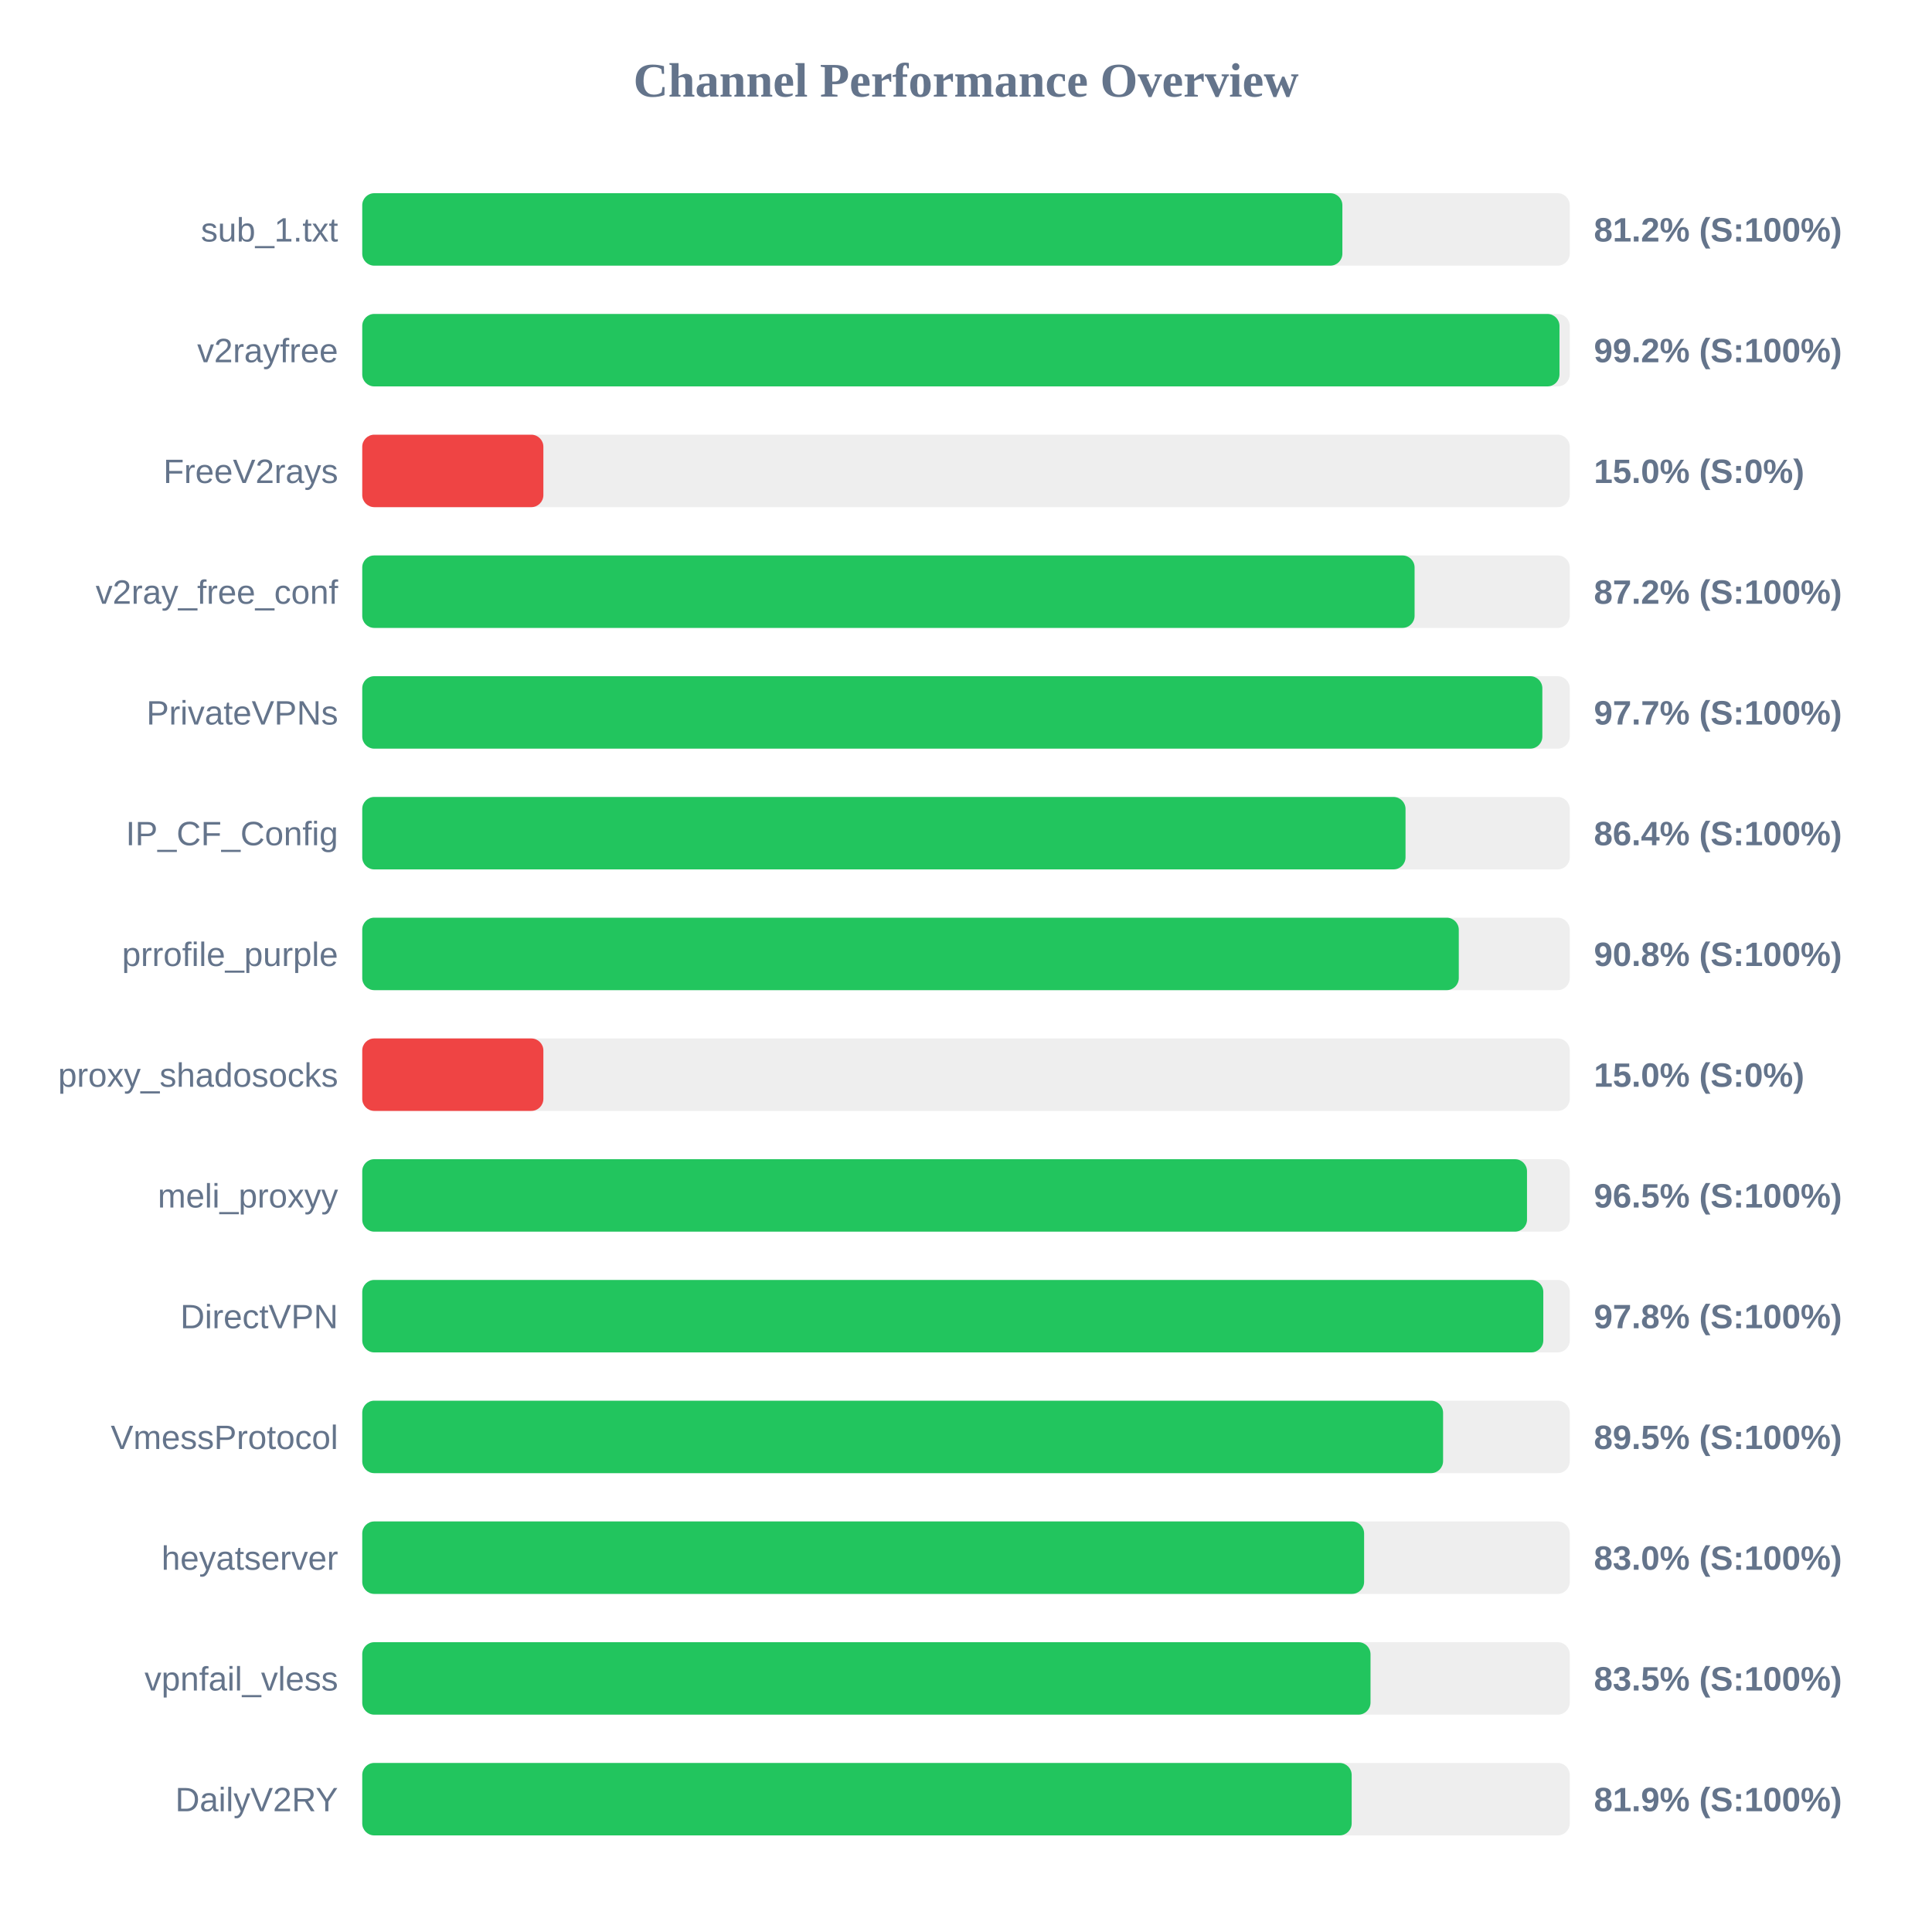
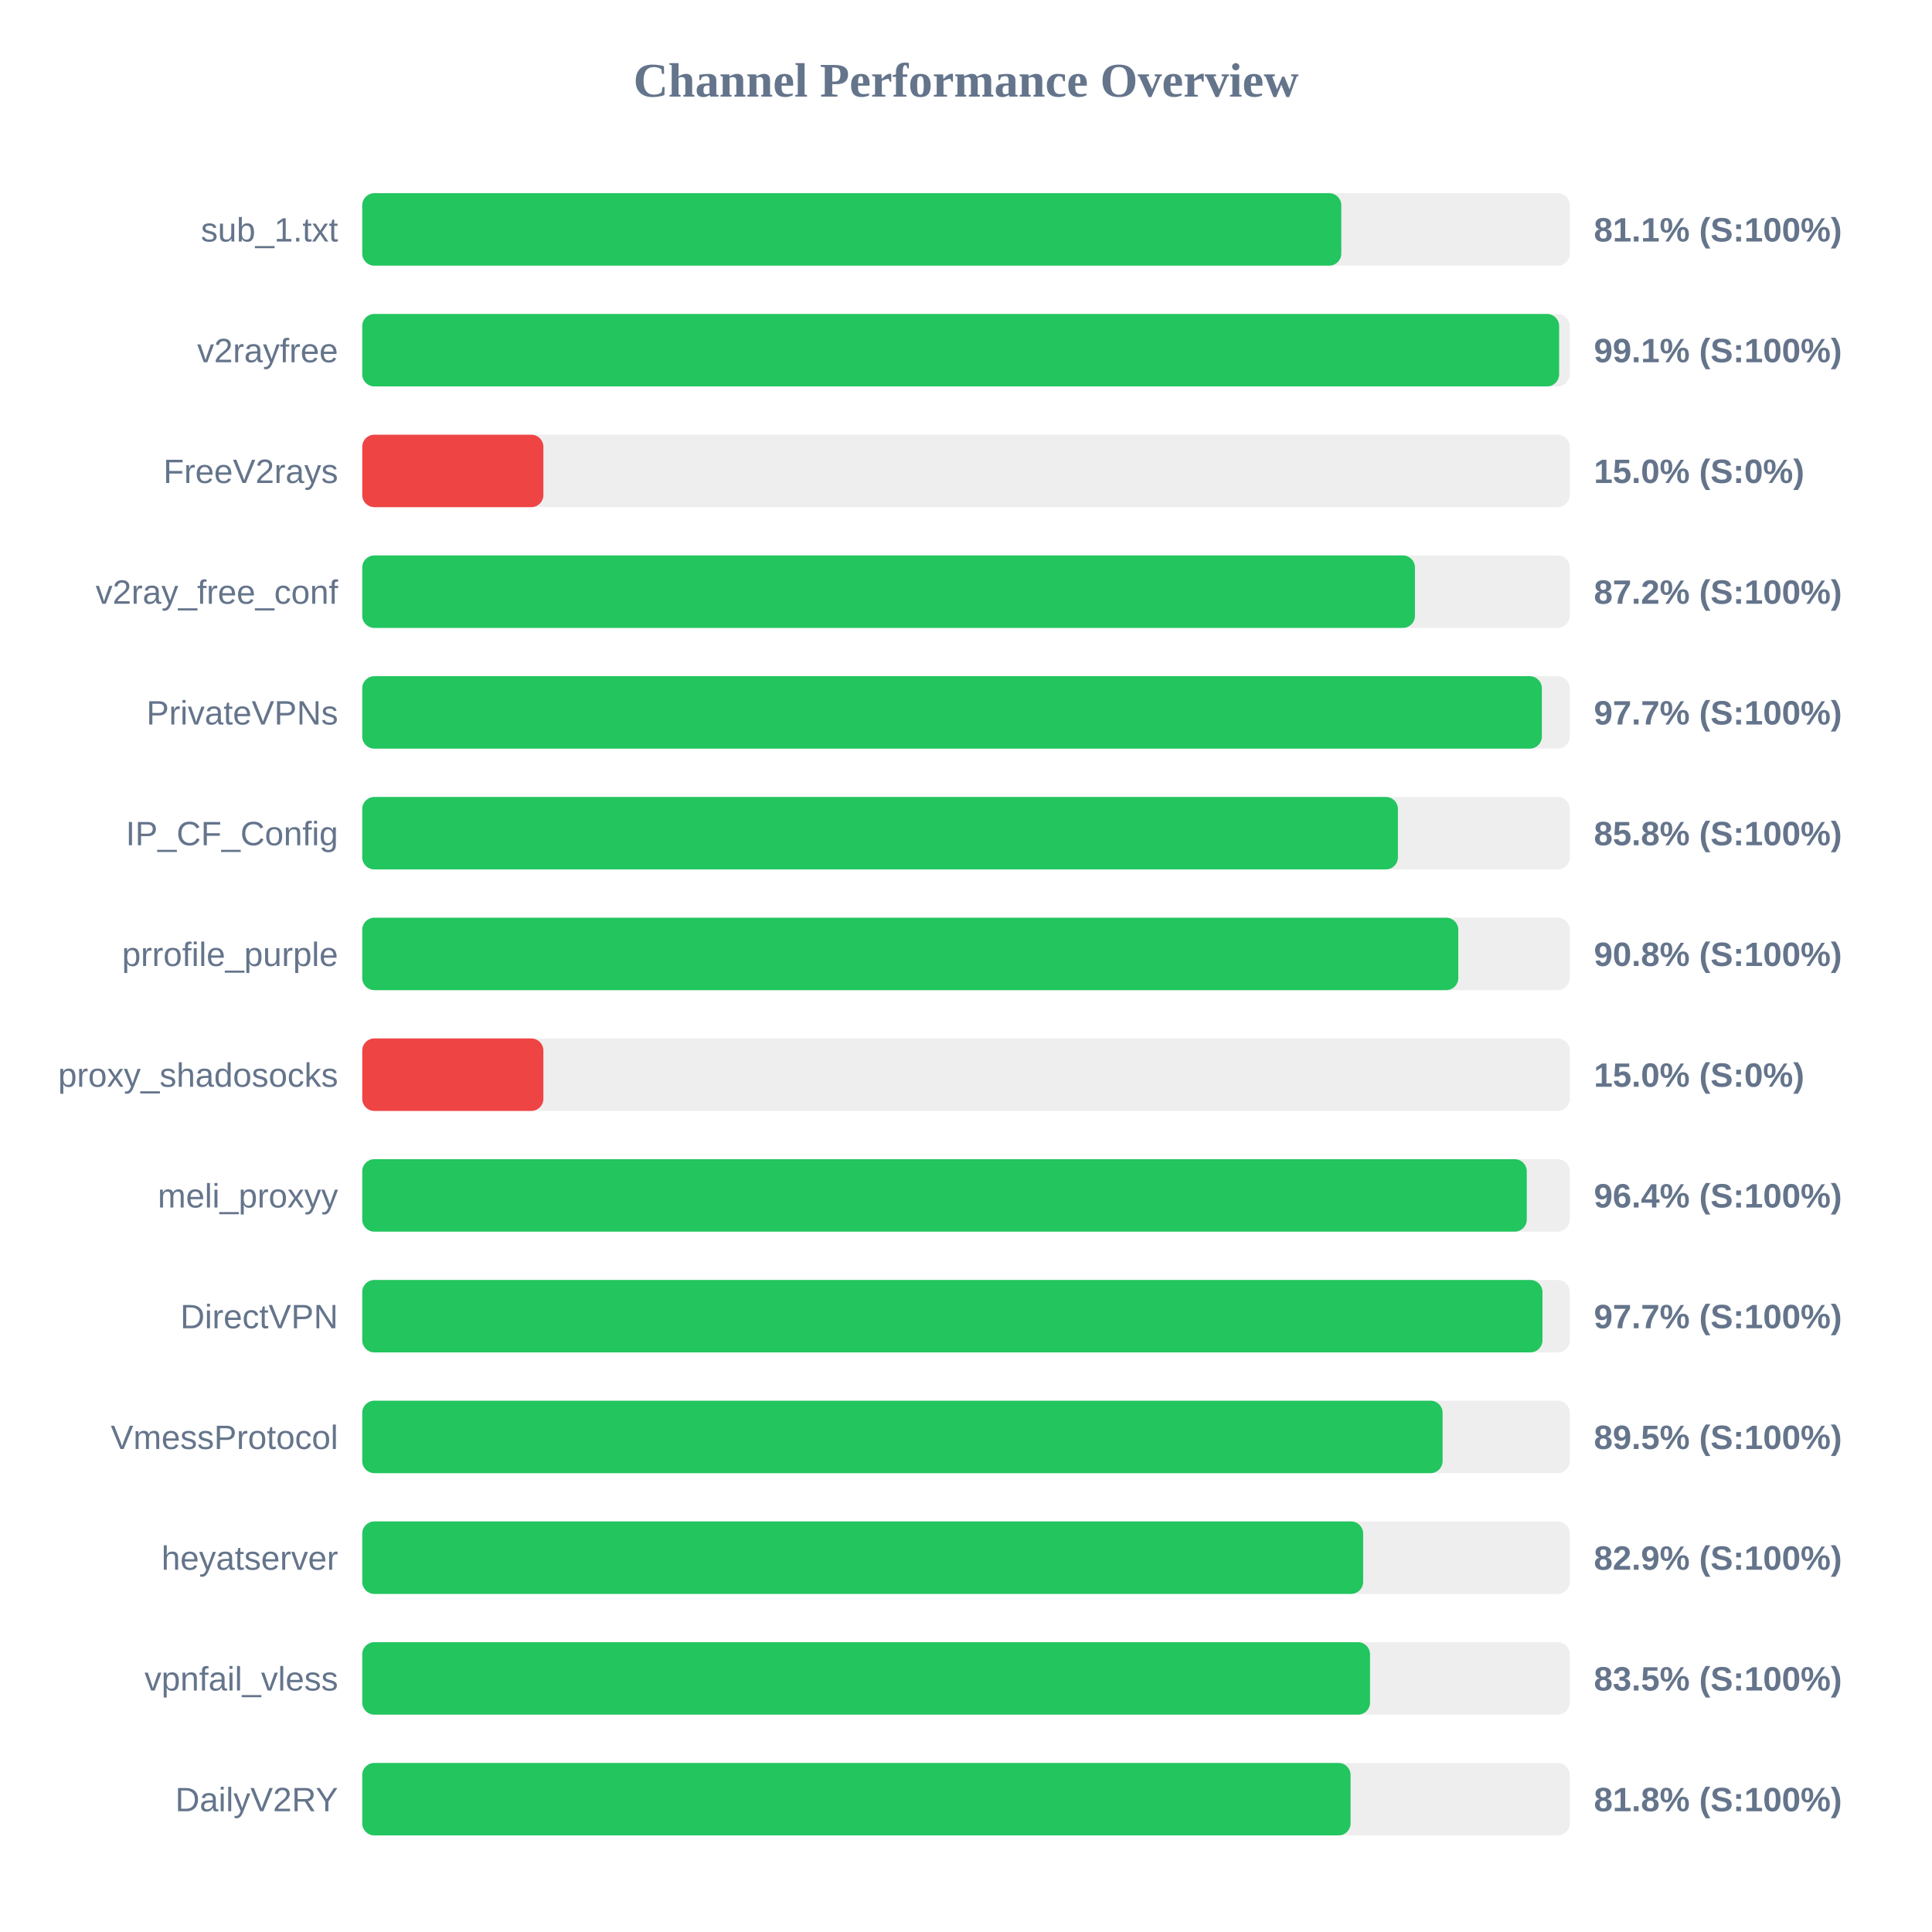
<svg xmlns="http://www.w3.org/2000/svg" width="800" height="800" version="1.1">
  <style>
        .row { font: 14px Arial; fill: #64748b; }
        .score { font: bold 14px Arial; fill: #64748b; }
    </style>
  <text x="400" y="40" text-anchor="middle" font-size="20px" font-weight="bold" fill="#64748b">Channel Performance Overview</text>
  <rect x="150" y="80" width="500" height="30" fill="#eee" rx="5" />
-   <rect x="150" y="80" width="405.85" height="30" fill="#22c55e" rx="5" />
+   <rect x="150" y="80" width="405.4" height="30" fill="#22c55e" rx="5" />
  <text x="140" y="100" text-anchor="end" class="row">sub_1.txt</text>
-   <text x="660" y="100" text-anchor="start" class="score">81.2% (S:100%)</text>
+   <text x="660" y="100" text-anchor="start" class="score">81.1% (S:100%)</text>
  <rect x="150" y="130" width="500" height="30" fill="#eee" rx="5" />
-   <rect x="150" y="130" width="495.75" height="30" fill="#22c55e" rx="5" />
+   <rect x="150" y="130" width="495.6" height="30" fill="#22c55e" rx="5" />
  <text x="140" y="150" text-anchor="end" class="row">v2rayfree</text>
-   <text x="660" y="150" text-anchor="start" class="score">99.2% (S:100%)</text>
+   <text x="660" y="150" text-anchor="start" class="score">99.1% (S:100%)</text>
  <rect x="150" y="180" width="500" height="30" fill="#eee" rx="5" />
  <rect x="150" y="180" width="75.0" height="30" fill="#ef4444" rx="5" />
  <text x="140" y="200" text-anchor="end" class="row">FreeV2rays</text>
  <text x="660" y="200" text-anchor="start" class="score">15.0% (S:0%)</text>
  <rect x="150" y="230" width="500" height="30" fill="#eee" rx="5" />
-   <rect x="150" y="230" width="435.75" height="30" fill="#22c55e" rx="5" />
+   <rect x="150" y="230" width="435.9" height="30" fill="#22c55e" rx="5" />
  <text x="140" y="250" text-anchor="end" class="row">v2ray_free_conf</text>
  <text x="660" y="250" text-anchor="start" class="score">87.2% (S:100%)</text>
  <rect x="150" y="280" width="500" height="30" fill="#eee" rx="5" />
-   <rect x="150" y="280" width="488.65" height="30" fill="#22c55e" rx="5" />
+   <rect x="150" y="280" width="488.45" height="30" fill="#22c55e" rx="5" />
  <text x="140" y="300" text-anchor="end" class="row">PrivateVPNs</text>
  <text x="660" y="300" text-anchor="start" class="score">97.7% (S:100%)</text>
  <rect x="150" y="330" width="500" height="30" fill="#eee" rx="5" />
-   <rect x="150" y="330" width="432.0" height="30" fill="#22c55e" rx="5" />
+   <rect x="150" y="330" width="428.85" height="30" fill="#22c55e" rx="5" />
  <text x="140" y="350" text-anchor="end" class="row">IP_CF_Config</text>
-   <text x="660" y="350" text-anchor="start" class="score">86.4% (S:100%)</text>
+   <text x="660" y="350" text-anchor="start" class="score">85.8% (S:100%)</text>
  <rect x="150" y="380" width="500" height="30" fill="#eee" rx="5" />
-   <rect x="150" y="380" width="454.05" height="30" fill="#22c55e" rx="5" />
+   <rect x="150" y="380" width="453.85" height="30" fill="#22c55e" rx="5" />
  <text x="140" y="400" text-anchor="end" class="row">prrofile_purple</text>
  <text x="660" y="400" text-anchor="start" class="score">90.8% (S:100%)</text>
  <rect x="150" y="430" width="500" height="30" fill="#eee" rx="5" />
  <rect x="150" y="430" width="75.0" height="30" fill="#ef4444" rx="5" />
  <text x="140" y="450" text-anchor="end" class="row">proxy_shadosocks</text>
  <text x="660" y="450" text-anchor="start" class="score">15.0% (S:0%)</text>
  <rect x="150" y="480" width="500" height="30" fill="#eee" rx="5" />
-   <rect x="150" y="480" width="482.3" height="30" fill="#22c55e" rx="5" />
+   <rect x="150" y="480" width="482.2" height="30" fill="#22c55e" rx="5" />
  <text x="140" y="500" text-anchor="end" class="row">meli_proxyy</text>
-   <text x="660" y="500" text-anchor="start" class="score">96.5% (S:100%)</text>
+   <text x="660" y="500" text-anchor="start" class="score">96.4% (S:100%)</text>
  <rect x="150" y="530" width="500" height="30" fill="#eee" rx="5" />
-   <rect x="150" y="530" width="489.05" height="30" fill="#22c55e" rx="5" />
+   <rect x="150" y="530" width="488.7" height="30" fill="#22c55e" rx="5" />
  <text x="140" y="550" text-anchor="end" class="row">DirectVPN</text>
-   <text x="660" y="550" text-anchor="start" class="score">97.8% (S:100%)</text>
+   <text x="660" y="550" text-anchor="start" class="score">97.7% (S:100%)</text>
  <rect x="150" y="580" width="500" height="30" fill="#eee" rx="5" />
-   <rect x="150" y="580" width="447.55" height="30" fill="#22c55e" rx="5" />
+   <rect x="150" y="580" width="447.35" height="30" fill="#22c55e" rx="5" />
  <text x="140" y="600" text-anchor="end" class="row">VmessProtocol</text>
  <text x="660" y="600" text-anchor="start" class="score">89.5% (S:100%)</text>
  <rect x="150" y="630" width="500" height="30" fill="#eee" rx="5" />
-   <rect x="150" y="630" width="414.85" height="30" fill="#22c55e" rx="5" />
+   <rect x="150" y="630" width="414.45" height="30" fill="#22c55e" rx="5" />
  <text x="140" y="650" text-anchor="end" class="row">heyatserver</text>
-   <text x="660" y="650" text-anchor="start" class="score">83.0% (S:100%)</text>
+   <text x="660" y="650" text-anchor="start" class="score">82.9% (S:100%)</text>
  <rect x="150" y="680" width="500" height="30" fill="#eee" rx="5" />
-   <rect x="150" y="680" width="417.5" height="30" fill="#22c55e" rx="5" />
+   <rect x="150" y="680" width="417.3" height="30" fill="#22c55e" rx="5" />
  <text x="140" y="700" text-anchor="end" class="row">vpnfail_vless</text>
  <text x="660" y="700" text-anchor="start" class="score">83.5% (S:100%)</text>
  <rect x="150" y="730" width="500" height="30" fill="#eee" rx="5" />
-   <rect x="150" y="730" width="409.7" height="30" fill="#22c55e" rx="5" />
+   <rect x="150" y="730" width="409.25" height="30" fill="#22c55e" rx="5" />
  <text x="140" y="750" text-anchor="end" class="row">DailyV2RY</text>
-   <text x="660" y="750" text-anchor="start" class="score">81.9% (S:100%)</text>
+   <text x="660" y="750" text-anchor="start" class="score">81.8% (S:100%)</text>
</svg>
